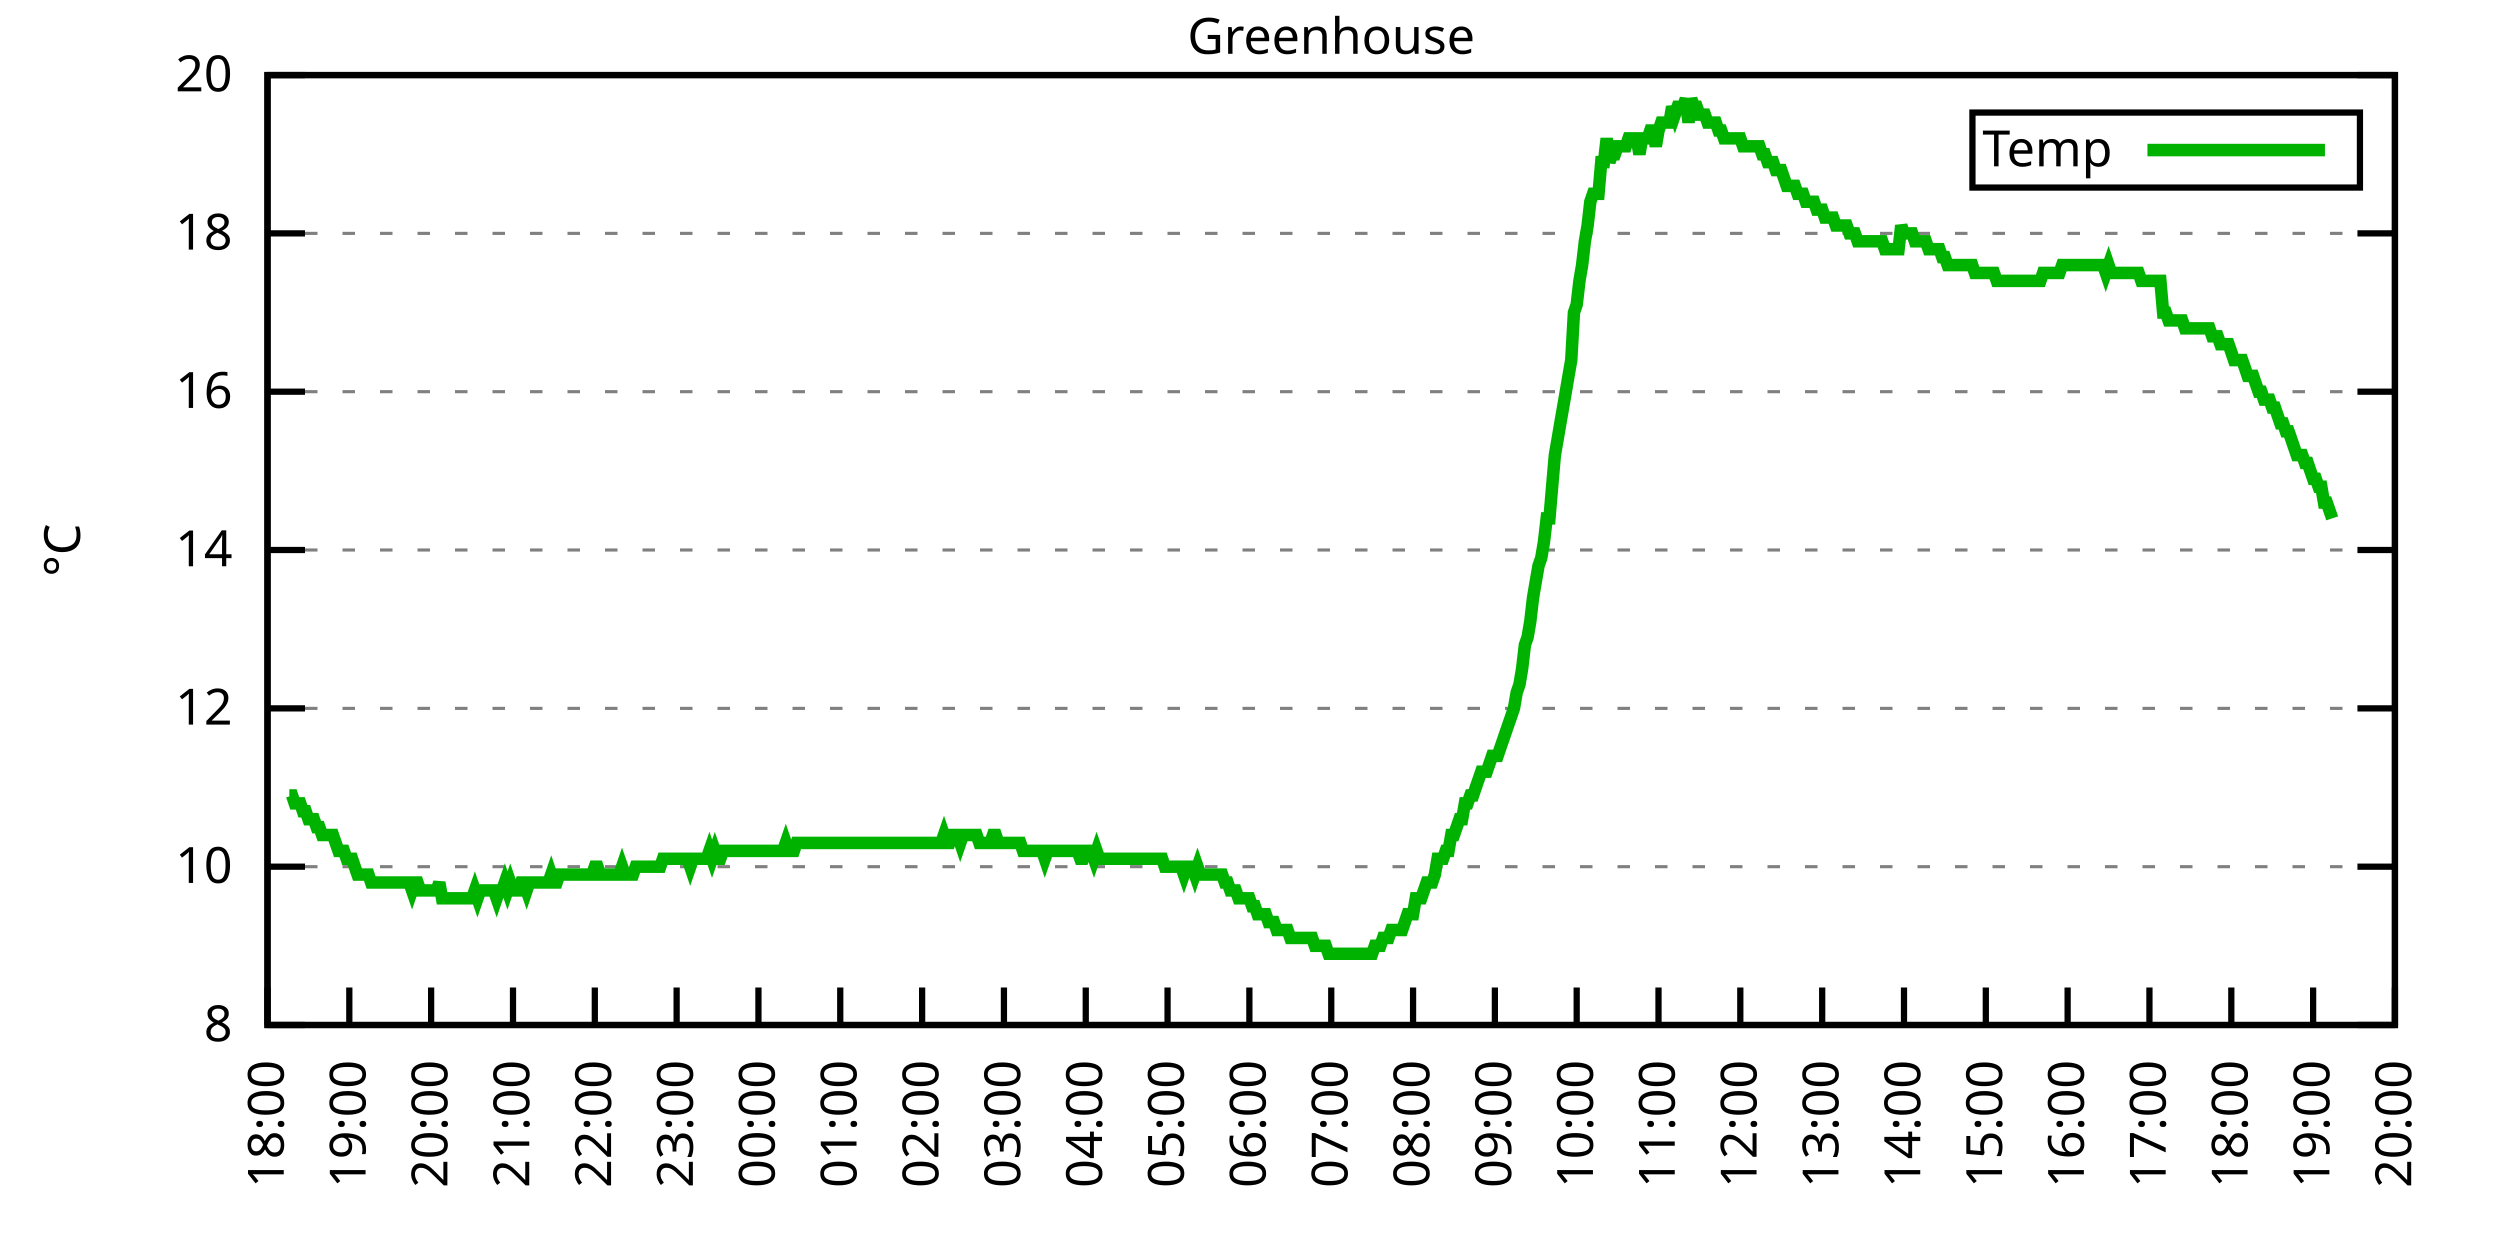
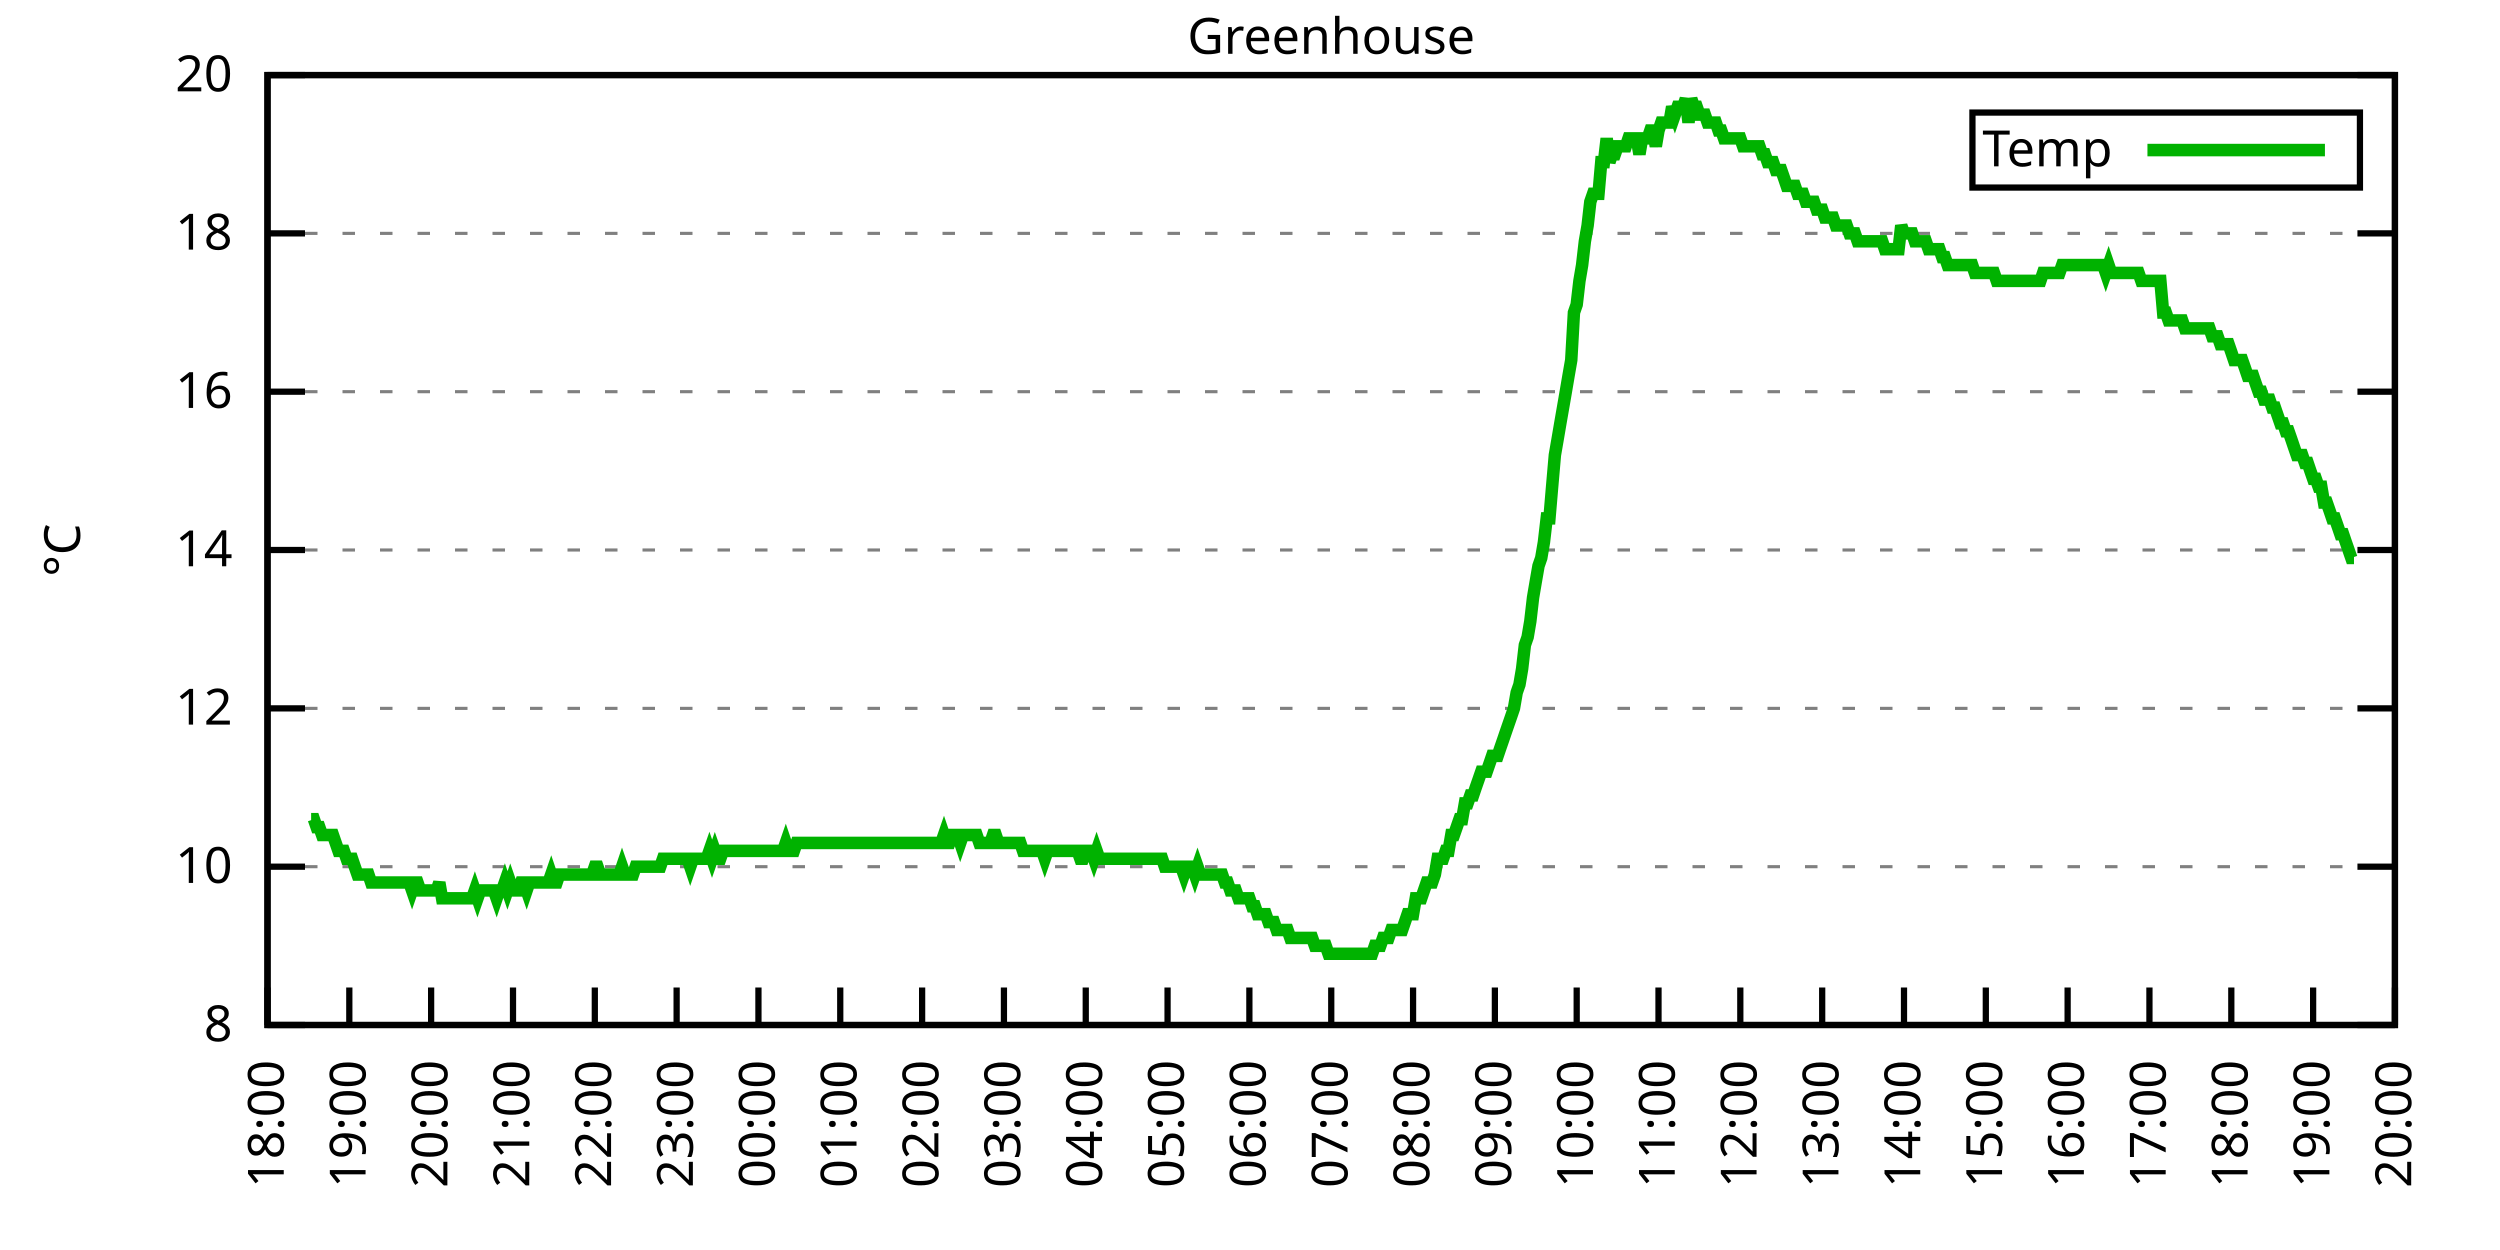
<svg xmlns="http://www.w3.org/2000/svg" xmlns:xlink="http://www.w3.org/1999/xlink" width="400" height="200" viewBox="0 0 400 200">
  <g id="gnuplot_canvas">
    <rect x="0" y="0" width="400" height="200" fill="none" />
    <defs>
      <circle id="gpDot" r="0.5" stroke-width="0.5" stroke="currentColor" />
      <path id="gpPt0" stroke-width="0.333" stroke="currentColor" d="M-1,0 h2 M0,-1 v2" />
      <path id="gpPt1" stroke-width="0.333" stroke="currentColor" d="M-1,-1 L1,1 M1,-1 L-1,1" />
      <path id="gpPt2" stroke-width="0.333" stroke="currentColor" d="M-1,0 L1,0 M0,-1 L0,1 M-1,-1 L1,1 M-1,1 L1,-1" />
      <rect id="gpPt3" stroke-width="0.333" stroke="currentColor" x="-1" y="-1" width="2" height="2" />
      <rect id="gpPt4" stroke-width="0.333" stroke="currentColor" fill="currentColor" x="-1" y="-1" width="2" height="2" />
      <circle id="gpPt5" stroke-width="0.333" stroke="currentColor" cx="0" cy="0" r="1" />
      <use xlink:href="#gpPt5" id="gpPt6" fill="currentColor" stroke="none" />
      <path id="gpPt7" stroke-width="0.333" stroke="currentColor" d="M0,-1.33 L-1.33,0.67 L1.33,0.67 z" />
      <use xlink:href="#gpPt7" id="gpPt8" fill="currentColor" stroke="none" />
      <use xlink:href="#gpPt7" id="gpPt9" stroke="currentColor" transform="rotate(180)" />
      <use xlink:href="#gpPt9" id="gpPt10" fill="currentColor" stroke="none" />
      <use xlink:href="#gpPt3" id="gpPt11" stroke="currentColor" transform="rotate(45)" />
      <use xlink:href="#gpPt11" id="gpPt12" fill="currentColor" stroke="none" />
      <path id="gpPt13" stroke-width="0.333" stroke="currentColor" d="M0,1.330 L1.265,0.411 L0.782,-1.067 L-0.782,-1.076 L-1.265,0.411 z" />
      <use xlink:href="#gpPt13" id="gpPt14" fill="currentColor" stroke="none" />
      <filter id="textbox" filterUnits="objectBoundingBox" x="0" y="0" height="1" width="1">
        <feFlood flood-color="white" flood-opacity="1" result="bgnd" />
        <feComposite in="SourceGraphic" in2="bgnd" operator="atop" />
      </filter>
      <filter id="greybox" filterUnits="objectBoundingBox" x="0" y="0" height="1" width="1">
        <feFlood flood-color="lightgrey" flood-opacity="1" result="grey" />
        <feComposite in="SourceGraphic" in2="grey" operator="atop" />
      </filter>
    </defs>
    <g fill="none" color="white" stroke="currentColor" stroke-width="1.00" stroke-linecap="butt" stroke-linejoin="miter">
</g>
    <g fill="none" color="black" stroke="currentColor" stroke-width="1.00" stroke-linecap="butt" stroke-linejoin="miter">
      <g stroke="none" shape-rendering="crispEdges">
        <polygon fill="rgb(255, 255, 255)" points="42.80,164.00 383.18,164.00 383.18,12.02 42.80,12.02 " />
      </g>
    </g>
    <g fill="none" color="black" stroke="currentColor" stroke-width="1.00" stroke-linecap="butt" stroke-linejoin="miter">
</g>
    <g fill="none" color="black" stroke="black" stroke-width="0.50" stroke-linecap="butt" stroke-linejoin="miter">
</g>
    <g fill="none" color="gray" stroke="currentColor" stroke-width="0.50" stroke-linecap="butt" stroke-linejoin="miter">
      <path stroke="gray" stroke-dasharray="2,4" class="gridline" d="M42.80,164.00 L383.19,164.00  " />
    </g>
    <g fill="none" color="gray" stroke="gray" stroke-width="1.00" stroke-linecap="butt" stroke-linejoin="miter">
</g>
    <g fill="none" color="black" stroke="currentColor" stroke-width="1.00" stroke-linecap="butt" stroke-linejoin="miter">
      <path stroke="black" d="M42.80,164.00 L48.80,164.00 M383.19,164.00 L377.19,164.00  " />
      <g transform="translate(37.20,166.60)" stroke="none" fill="black" font-family="Sans" font-size="8.00" text-anchor="end">
        <text>
          <tspan font-family="Sans"> 8</tspan>
        </text>
      </g>
    </g>
    <g fill="none" color="black" stroke="currentColor" stroke-width="1.00" stroke-linecap="butt" stroke-linejoin="miter">
</g>
    <g fill="none" color="black" stroke="black" stroke-width="0.50" stroke-linecap="butt" stroke-linejoin="miter">
</g>
    <g fill="none" color="gray" stroke="currentColor" stroke-width="0.50" stroke-linecap="butt" stroke-linejoin="miter">
      <path stroke="gray" stroke-dasharray="2,4" class="gridline" d="M42.80,138.67 L383.19,138.67  " />
    </g>
    <g fill="none" color="gray" stroke="gray" stroke-width="1.00" stroke-linecap="butt" stroke-linejoin="miter">
</g>
    <g fill="none" color="black" stroke="currentColor" stroke-width="1.00" stroke-linecap="butt" stroke-linejoin="miter">
      <path stroke="black" d="M42.80,138.67 L48.80,138.67 M383.19,138.67 L377.19,138.67  " />
      <g transform="translate(37.20,141.27)" stroke="none" fill="black" font-family="Sans" font-size="8.00" text-anchor="end">
        <text>
          <tspan font-family="Sans"> 10</tspan>
        </text>
      </g>
    </g>
    <g fill="none" color="black" stroke="currentColor" stroke-width="1.00" stroke-linecap="butt" stroke-linejoin="miter">
</g>
    <g fill="none" color="black" stroke="black" stroke-width="0.50" stroke-linecap="butt" stroke-linejoin="miter">
</g>
    <g fill="none" color="gray" stroke="currentColor" stroke-width="0.50" stroke-linecap="butt" stroke-linejoin="miter">
      <path stroke="gray" stroke-dasharray="2,4" class="gridline" d="M42.80,113.34 L383.19,113.34  " />
    </g>
    <g fill="none" color="gray" stroke="gray" stroke-width="1.00" stroke-linecap="butt" stroke-linejoin="miter">
</g>
    <g fill="none" color="black" stroke="currentColor" stroke-width="1.00" stroke-linecap="butt" stroke-linejoin="miter">
      <path stroke="black" d="M42.80,113.34 L48.80,113.34 M383.19,113.34 L377.19,113.34  " />
      <g transform="translate(37.20,115.94)" stroke="none" fill="black" font-family="Sans" font-size="8.00" text-anchor="end">
        <text>
          <tspan font-family="Sans"> 12</tspan>
        </text>
      </g>
    </g>
    <g fill="none" color="black" stroke="currentColor" stroke-width="1.00" stroke-linecap="butt" stroke-linejoin="miter">
</g>
    <g fill="none" color="black" stroke="black" stroke-width="0.50" stroke-linecap="butt" stroke-linejoin="miter">
</g>
    <g fill="none" color="gray" stroke="currentColor" stroke-width="0.50" stroke-linecap="butt" stroke-linejoin="miter">
      <path stroke="gray" stroke-dasharray="2,4" class="gridline" d="M42.80,88.00 L383.19,88.00  " />
    </g>
    <g fill="none" color="gray" stroke="gray" stroke-width="1.00" stroke-linecap="butt" stroke-linejoin="miter">
</g>
    <g fill="none" color="black" stroke="currentColor" stroke-width="1.00" stroke-linecap="butt" stroke-linejoin="miter">
      <path stroke="black" d="M42.80,88.00 L48.80,88.00 M383.19,88.00 L377.19,88.00  " />
      <g transform="translate(37.20,90.60)" stroke="none" fill="black" font-family="Sans" font-size="8.00" text-anchor="end">
        <text>
          <tspan font-family="Sans"> 14</tspan>
        </text>
      </g>
    </g>
    <g fill="none" color="black" stroke="currentColor" stroke-width="1.00" stroke-linecap="butt" stroke-linejoin="miter">
</g>
    <g fill="none" color="black" stroke="black" stroke-width="0.50" stroke-linecap="butt" stroke-linejoin="miter">
</g>
    <g fill="none" color="gray" stroke="currentColor" stroke-width="0.50" stroke-linecap="butt" stroke-linejoin="miter">
      <path stroke="gray" stroke-dasharray="2,4" class="gridline" d="M42.80,62.67 L383.19,62.67  " />
    </g>
    <g fill="none" color="gray" stroke="gray" stroke-width="1.00" stroke-linecap="butt" stroke-linejoin="miter">
</g>
    <g fill="none" color="black" stroke="currentColor" stroke-width="1.00" stroke-linecap="butt" stroke-linejoin="miter">
      <path stroke="black" d="M42.80,62.67 L48.80,62.67 M383.19,62.67 L377.19,62.67  " />
      <g transform="translate(37.20,65.27)" stroke="none" fill="black" font-family="Sans" font-size="8.00" text-anchor="end">
        <text>
          <tspan font-family="Sans"> 16</tspan>
        </text>
      </g>
    </g>
    <g fill="none" color="black" stroke="currentColor" stroke-width="1.00" stroke-linecap="butt" stroke-linejoin="miter">
</g>
    <g fill="none" color="black" stroke="black" stroke-width="0.50" stroke-linecap="butt" stroke-linejoin="miter">
</g>
    <g fill="none" color="gray" stroke="currentColor" stroke-width="0.50" stroke-linecap="butt" stroke-linejoin="miter">
      <path stroke="gray" stroke-dasharray="2,4" class="gridline" d="M42.80,37.34 L383.19,37.34  " />
    </g>
    <g fill="none" color="gray" stroke="gray" stroke-width="1.00" stroke-linecap="butt" stroke-linejoin="miter">
</g>
    <g fill="none" color="black" stroke="currentColor" stroke-width="1.00" stroke-linecap="butt" stroke-linejoin="miter">
      <path stroke="black" d="M42.80,37.34 L48.80,37.34 M383.19,37.34 L377.19,37.34  " />
      <g transform="translate(37.20,39.94)" stroke="none" fill="black" font-family="Sans" font-size="8.00" text-anchor="end">
        <text>
          <tspan font-family="Sans"> 18</tspan>
        </text>
      </g>
    </g>
    <g fill="none" color="black" stroke="currentColor" stroke-width="1.00" stroke-linecap="butt" stroke-linejoin="miter">
</g>
    <g fill="none" color="black" stroke="black" stroke-width="0.50" stroke-linecap="butt" stroke-linejoin="miter">
</g>
    <g fill="none" color="gray" stroke="currentColor" stroke-width="0.50" stroke-linecap="butt" stroke-linejoin="miter">
      <path stroke="gray" stroke-dasharray="2,4" class="gridline" d="M42.80,12.01 L383.19,12.01  " />
    </g>
    <g fill="none" color="gray" stroke="gray" stroke-width="1.00" stroke-linecap="butt" stroke-linejoin="miter">
</g>
    <g fill="none" color="black" stroke="currentColor" stroke-width="1.00" stroke-linecap="butt" stroke-linejoin="miter">
      <path stroke="black" d="M42.80,12.01 L48.80,12.01 M383.19,12.01 L377.19,12.01  " />
      <g transform="translate(37.20,14.61)" stroke="none" fill="black" font-family="Sans" font-size="8.00" text-anchor="end">
        <text>
          <tspan font-family="Sans"> 20</tspan>
        </text>
      </g>
    </g>
    <g fill="none" color="black" stroke="currentColor" stroke-width="1.00" stroke-linecap="butt" stroke-linejoin="miter">
      <path stroke="black" d="M42.80,164.00 L42.80,158.00  " />
      <g transform="translate(45.40,169.60) rotate(270.00)" stroke="none" fill="black" font-family="Sans" font-size="8.00" text-anchor="end">
        <text>
          <tspan font-family="Sans">18:00</tspan>
        </text>
      </g>
    </g>
    <g fill="none" color="black" stroke="currentColor" stroke-width="1.00" stroke-linecap="butt" stroke-linejoin="miter">
      <path stroke="black" d="M55.89,164.00 L55.89,158.00  " />
      <g transform="translate(58.49,169.60) rotate(270.00)" stroke="none" fill="black" font-family="Sans" font-size="8.00" text-anchor="end">
        <text>
          <tspan font-family="Sans">19:00</tspan>
        </text>
      </g>
    </g>
    <g fill="none" color="black" stroke="currentColor" stroke-width="1.00" stroke-linecap="butt" stroke-linejoin="miter">
      <path stroke="black" d="M68.98,164.00 L68.98,158.00  " />
      <g transform="translate(71.58,169.60) rotate(270.00)" stroke="none" fill="black" font-family="Sans" font-size="8.00" text-anchor="end">
        <text>
          <tspan font-family="Sans">20:00</tspan>
        </text>
      </g>
    </g>
    <g fill="none" color="black" stroke="currentColor" stroke-width="1.00" stroke-linecap="butt" stroke-linejoin="miter">
      <path stroke="black" d="M82.08,164.00 L82.08,158.00  " />
      <g transform="translate(84.68,169.60) rotate(270.00)" stroke="none" fill="black" font-family="Sans" font-size="8.00" text-anchor="end">
        <text>
          <tspan font-family="Sans">21:00</tspan>
        </text>
      </g>
    </g>
    <g fill="none" color="black" stroke="currentColor" stroke-width="1.00" stroke-linecap="butt" stroke-linejoin="miter">
      <path stroke="black" d="M95.17,164.00 L95.17,158.00  " />
      <g transform="translate(97.77,169.60) rotate(270.00)" stroke="none" fill="black" font-family="Sans" font-size="8.00" text-anchor="end">
        <text>
          <tspan font-family="Sans">22:00</tspan>
        </text>
      </g>
    </g>
    <g fill="none" color="black" stroke="currentColor" stroke-width="1.00" stroke-linecap="butt" stroke-linejoin="miter">
      <path stroke="black" d="M108.26,164.00 L108.26,158.00  " />
      <g transform="translate(110.86,169.60) rotate(270.00)" stroke="none" fill="black" font-family="Sans" font-size="8.00" text-anchor="end">
        <text>
          <tspan font-family="Sans">23:00</tspan>
        </text>
      </g>
    </g>
    <g fill="none" color="black" stroke="currentColor" stroke-width="1.00" stroke-linecap="butt" stroke-linejoin="miter">
      <path stroke="black" d="M121.35,164.00 L121.35,158.00  " />
      <g transform="translate(123.95,169.60) rotate(270.00)" stroke="none" fill="black" font-family="Sans" font-size="8.00" text-anchor="end">
        <text>
          <tspan font-family="Sans">00:00</tspan>
        </text>
      </g>
    </g>
    <g fill="none" color="black" stroke="currentColor" stroke-width="1.00" stroke-linecap="butt" stroke-linejoin="miter">
      <path stroke="black" d="M134.44,164.00 L134.44,158.00  " />
      <g transform="translate(137.04,169.60) rotate(270.00)" stroke="none" fill="black" font-family="Sans" font-size="8.00" text-anchor="end">
        <text>
          <tspan font-family="Sans">01:00</tspan>
        </text>
      </g>
    </g>
    <g fill="none" color="black" stroke="currentColor" stroke-width="1.00" stroke-linecap="butt" stroke-linejoin="miter">
      <path stroke="black" d="M147.54,164.00 L147.54,158.00  " />
      <g transform="translate(150.14,169.60) rotate(270.00)" stroke="none" fill="black" font-family="Sans" font-size="8.00" text-anchor="end">
        <text>
          <tspan font-family="Sans">02:00</tspan>
        </text>
      </g>
    </g>
    <g fill="none" color="black" stroke="currentColor" stroke-width="1.00" stroke-linecap="butt" stroke-linejoin="miter">
      <path stroke="black" d="M160.63,164.00 L160.63,158.00  " />
      <g transform="translate(163.23,169.60) rotate(270.00)" stroke="none" fill="black" font-family="Sans" font-size="8.00" text-anchor="end">
        <text>
          <tspan font-family="Sans">03:00</tspan>
        </text>
      </g>
    </g>
    <g fill="none" color="black" stroke="currentColor" stroke-width="1.00" stroke-linecap="butt" stroke-linejoin="miter">
      <path stroke="black" d="M173.72,164.00 L173.72,158.00  " />
      <g transform="translate(176.32,169.60) rotate(270.00)" stroke="none" fill="black" font-family="Sans" font-size="8.00" text-anchor="end">
        <text>
          <tspan font-family="Sans">04:00</tspan>
        </text>
      </g>
    </g>
    <g fill="none" color="black" stroke="currentColor" stroke-width="1.00" stroke-linecap="butt" stroke-linejoin="miter">
      <path stroke="black" d="M186.81,164.00 L186.81,158.00  " />
      <g transform="translate(189.41,169.60) rotate(270.00)" stroke="none" fill="black" font-family="Sans" font-size="8.00" text-anchor="end">
        <text>
          <tspan font-family="Sans">05:00</tspan>
        </text>
      </g>
    </g>
    <g fill="none" color="black" stroke="currentColor" stroke-width="1.00" stroke-linecap="butt" stroke-linejoin="miter">
      <path stroke="black" d="M199.90,164.00 L199.90,158.00  " />
      <g transform="translate(202.50,169.60) rotate(270.00)" stroke="none" fill="black" font-family="Sans" font-size="8.00" text-anchor="end">
        <text>
          <tspan font-family="Sans">06:00</tspan>
        </text>
      </g>
    </g>
    <g fill="none" color="black" stroke="currentColor" stroke-width="1.00" stroke-linecap="butt" stroke-linejoin="miter">
      <path stroke="black" d="M213.00,164.00 L213.00,158.00  " />
      <g transform="translate(215.60,169.60) rotate(270.00)" stroke="none" fill="black" font-family="Sans" font-size="8.00" text-anchor="end">
        <text>
          <tspan font-family="Sans">07:00</tspan>
        </text>
      </g>
    </g>
    <g fill="none" color="black" stroke="currentColor" stroke-width="1.00" stroke-linecap="butt" stroke-linejoin="miter">
      <path stroke="black" d="M226.09,164.00 L226.09,158.00  " />
      <g transform="translate(228.69,169.60) rotate(270.00)" stroke="none" fill="black" font-family="Sans" font-size="8.00" text-anchor="end">
        <text>
          <tspan font-family="Sans">08:00</tspan>
        </text>
      </g>
    </g>
    <g fill="none" color="black" stroke="currentColor" stroke-width="1.00" stroke-linecap="butt" stroke-linejoin="miter">
      <path stroke="black" d="M239.18,164.00 L239.18,158.00  " />
      <g transform="translate(241.78,169.60) rotate(270.00)" stroke="none" fill="black" font-family="Sans" font-size="8.00" text-anchor="end">
        <text>
          <tspan font-family="Sans">09:00</tspan>
        </text>
      </g>
    </g>
    <g fill="none" color="black" stroke="currentColor" stroke-width="1.00" stroke-linecap="butt" stroke-linejoin="miter">
      <path stroke="black" d="M252.27,164.00 L252.27,158.00  " />
      <g transform="translate(254.87,169.60) rotate(270.00)" stroke="none" fill="black" font-family="Sans" font-size="8.00" text-anchor="end">
        <text>
          <tspan font-family="Sans">10:00</tspan>
        </text>
      </g>
    </g>
    <g fill="none" color="black" stroke="currentColor" stroke-width="1.00" stroke-linecap="butt" stroke-linejoin="miter">
      <path stroke="black" d="M265.36,164.00 L265.36,158.00  " />
      <g transform="translate(267.96,169.60) rotate(270.00)" stroke="none" fill="black" font-family="Sans" font-size="8.00" text-anchor="end">
        <text>
          <tspan font-family="Sans">11:00</tspan>
        </text>
      </g>
    </g>
    <g fill="none" color="black" stroke="currentColor" stroke-width="1.00" stroke-linecap="butt" stroke-linejoin="miter">
      <path stroke="black" d="M278.45,164.00 L278.45,158.00  " />
      <g transform="translate(281.05,169.60) rotate(270.00)" stroke="none" fill="black" font-family="Sans" font-size="8.00" text-anchor="end">
        <text>
          <tspan font-family="Sans">12:00</tspan>
        </text>
      </g>
    </g>
    <g fill="none" color="black" stroke="currentColor" stroke-width="1.00" stroke-linecap="butt" stroke-linejoin="miter">
      <path stroke="black" d="M291.55,164.00 L291.55,158.00  " />
      <g transform="translate(294.15,169.60) rotate(270.00)" stroke="none" fill="black" font-family="Sans" font-size="8.00" text-anchor="end">
        <text>
          <tspan font-family="Sans">13:00</tspan>
        </text>
      </g>
    </g>
    <g fill="none" color="black" stroke="currentColor" stroke-width="1.00" stroke-linecap="butt" stroke-linejoin="miter">
      <path stroke="black" d="M304.64,164.00 L304.64,158.00  " />
      <g transform="translate(307.24,169.60) rotate(270.00)" stroke="none" fill="black" font-family="Sans" font-size="8.00" text-anchor="end">
        <text>
          <tspan font-family="Sans">14:00</tspan>
        </text>
      </g>
    </g>
    <g fill="none" color="black" stroke="currentColor" stroke-width="1.00" stroke-linecap="butt" stroke-linejoin="miter">
      <path stroke="black" d="M317.73,164.00 L317.73,158.00  " />
      <g transform="translate(320.33,169.60) rotate(270.00)" stroke="none" fill="black" font-family="Sans" font-size="8.00" text-anchor="end">
        <text>
          <tspan font-family="Sans">15:00</tspan>
        </text>
      </g>
    </g>
    <g fill="none" color="black" stroke="currentColor" stroke-width="1.00" stroke-linecap="butt" stroke-linejoin="miter">
      <path stroke="black" d="M330.82,164.00 L330.82,158.00  " />
      <g transform="translate(333.42,169.60) rotate(270.00)" stroke="none" fill="black" font-family="Sans" font-size="8.00" text-anchor="end">
        <text>
          <tspan font-family="Sans">16:00</tspan>
        </text>
      </g>
    </g>
    <g fill="none" color="black" stroke="currentColor" stroke-width="1.00" stroke-linecap="butt" stroke-linejoin="miter">
      <path stroke="black" d="M343.91,164.00 L343.91,158.00  " />
      <g transform="translate(346.51,169.60) rotate(270.00)" stroke="none" fill="black" font-family="Sans" font-size="8.00" text-anchor="end">
        <text>
          <tspan font-family="Sans">17:00</tspan>
        </text>
      </g>
    </g>
    <g fill="none" color="black" stroke="currentColor" stroke-width="1.00" stroke-linecap="butt" stroke-linejoin="miter">
      <path stroke="black" d="M357.01,164.00 L357.01,158.00  " />
      <g transform="translate(359.61,169.60) rotate(270.00)" stroke="none" fill="black" font-family="Sans" font-size="8.00" text-anchor="end">
        <text>
          <tspan font-family="Sans">18:00</tspan>
        </text>
      </g>
    </g>
    <g fill="none" color="black" stroke="currentColor" stroke-width="1.00" stroke-linecap="butt" stroke-linejoin="miter">
      <path stroke="black" d="M370.10,164.00 L370.10,158.00  " />
      <g transform="translate(372.70,169.60) rotate(270.00)" stroke="none" fill="black" font-family="Sans" font-size="8.00" text-anchor="end">
        <text>
          <tspan font-family="Sans">19:00</tspan>
        </text>
      </g>
    </g>
    <g fill="none" color="black" stroke="currentColor" stroke-width="1.00" stroke-linecap="butt" stroke-linejoin="miter">
      <path stroke="black" d="M383.19,164.00 L383.19,158.00  " />
      <g transform="translate(385.79,169.60) rotate(270.00)" stroke="none" fill="black" font-family="Sans" font-size="8.00" text-anchor="end">
        <text>
          <tspan font-family="Sans">20:00</tspan>
        </text>
      </g>
    </g>
    <g fill="none" color="black" stroke="currentColor" stroke-width="1.00" stroke-linecap="butt" stroke-linejoin="miter">
</g>
    <g fill="none" color="black" stroke="currentColor" stroke-width="1.00" stroke-linecap="butt" stroke-linejoin="miter">
      <path stroke="black" d="M42.80,12.01 L42.80,164.00 L383.19,164.00 L383.19,12.01 L42.80,12.01 Z  " />
    </g>
    <g fill="none" color="black" stroke="currentColor" stroke-width="1.00" stroke-linecap="butt" stroke-linejoin="miter">
</g>
    <g fill="none" color="black" stroke="currentColor" stroke-width="1.00" stroke-linecap="butt" stroke-linejoin="miter">
      <path stroke="black" d="M315.59,30.01 L315.59,18.01 L377.59,18.01 L377.59,30.01 L315.59,30.01 Z  " />
    </g>
    <g id="Greenhouse_plot_1">
      <g fill="none" color="white" stroke="black" stroke-width="2.00" stroke-linecap="butt" stroke-linejoin="miter">
</g>
      <g fill="none" color="black" stroke="currentColor" stroke-width="2.00" stroke-linecap="butt" stroke-linejoin="miter">
        <g transform="translate(337.99,26.61)" stroke="none" fill="black" font-family="Sans" font-size="8.00" text-anchor="end">
          <text>
            <tspan font-family="Sans">Temp</tspan>
          </text>
        </g>
      </g>
      <g fill="none" color="black" stroke="currentColor" stroke-width="2.00" stroke-linecap="butt" stroke-linejoin="miter">
-         <path stroke="rgb(  0, 178,   0)" d="M343.59,24.01 L371.99,24.01 M46.29,127.27 L46.73,127.27 L47.16,128.54 L47.60,128.54 L48.04,128.54 L48.47,129.80   L48.91,129.80 L49.35,131.07 L49.78,131.07 L50.22,131.07 L50.66,132.34 L51.09,132.34 L51.53,133.60 L51.96,133.60   L52.40,133.60 L52.84,133.60 L53.27,133.60 L53.71,134.87 L54.15,136.14 L54.58,136.14 L55.02,136.14 L55.46,137.40   L55.89,137.40 L56.33,137.40 L56.76,138.67 L57.20,139.93 L57.64,139.93 L58.07,139.93 L58.51,139.93 L58.95,139.93   L59.38,141.20 L59.82,141.20 L60.26,141.20 L60.69,141.20 L61.13,141.20 L61.57,141.20 L62.00,141.20 L62.44,141.20   L62.87,141.20 L63.31,141.20 L63.75,141.20 L64.18,141.20 L64.62,141.20 L65.06,141.20 L65.49,141.20 L65.93,142.47   L66.37,141.20 L66.80,141.20 L67.24,142.47 L67.67,142.47 L68.11,142.47 L68.55,142.47 L68.98,142.47 L69.42,142.47   L69.86,142.47 L70.29,141.20 L70.73,143.73 L71.17,143.73 L71.60,143.73 L72.04,143.73 L72.48,143.73 L72.91,143.73   L73.35,143.73 L73.78,143.73 L74.22,143.73 L74.66,143.73 L75.09,143.73 L75.53,143.73 L75.97,142.47 L76.40,143.73   L76.84,142.47 L77.28,142.47 L77.71,142.47 L78.15,142.47 L78.58,142.47 L79.02,142.47 L79.46,143.73 L79.89,142.47   L80.33,142.47 L80.77,141.20 L81.20,142.47 L81.64,141.20 L82.08,142.47 L82.51,142.47 L82.95,142.47 L83.38,141.20   L83.82,141.20 L84.26,142.47 L84.69,141.20 L85.13,141.20 L85.57,141.20 L86.00,141.20 L86.44,141.20 L86.88,141.20   L87.31,141.20 L87.75,141.20 L88.19,139.93 L88.62,141.20 L89.06,141.20 L89.49,139.93 L89.93,139.93 L90.37,139.93   L90.80,139.93 L91.24,139.93 L91.68,139.93 L92.11,139.93 L92.55,139.93 L92.99,139.93 L93.42,139.93 L93.86,139.93   L94.29,139.93 L94.73,139.93 L95.17,138.67 L95.60,138.67 L96.04,139.93 L96.48,139.93 L96.91,139.93 L97.35,139.93   L97.79,139.93 L98.22,139.93 L98.66,139.93 L99.10,139.93 L99.53,138.67 L99.97,139.93 L100.40,139.93 L100.84,139.93   L101.28,139.93 L101.71,138.67 L102.15,138.67 L102.59,138.67 L103.02,138.67 L103.46,138.67 L103.90,138.67 L104.33,138.67   L104.77,138.67 L105.20,138.67 L105.64,138.67 L106.08,137.40 L106.51,137.40 L106.95,137.40 L107.39,137.40 L107.82,137.40   L108.26,137.40 L108.70,137.40 L109.13,137.40 L109.57,137.40 L110.01,137.40 L110.44,138.67 L110.88,137.40 L111.31,137.40   L111.75,137.40 L112.19,137.40 L112.62,137.40 L113.06,137.40 L113.50,136.14 L113.93,137.40 L114.37,136.14 L114.81,137.40   L115.24,137.40 L115.68,136.14 L116.11,136.14 L116.55,136.14 L116.99,136.14 L117.42,136.14 L117.86,136.14 L118.30,136.14   L118.73,136.14 L119.17,136.14 L119.61,136.14 L120.04,136.14 L120.48,136.14 L120.92,136.14 L121.35,136.14 L121.79,136.14   L122.22,136.14 L122.66,136.14 L123.10,136.14 L123.53,136.14 L123.97,136.14 L124.41,136.14 L124.84,136.14 L125.28,136.14   L125.72,134.87 L126.15,136.14 L126.59,136.14 L127.02,136.14 L127.46,134.87 L127.90,134.87 L128.33,134.87 L128.77,134.87   L129.21,134.87 L129.64,134.87 L130.08,134.87 L130.52,134.87 L130.95,134.87 L131.39,134.87 L131.83,134.87 L132.26,134.87   L132.70,134.87 L133.13,134.87 L133.57,134.87 L134.01,134.87 L147.54,134.87 L147.97,134.87 L148.41,134.87 L148.84,134.87   L149.28,134.87 L149.72,134.87 L150.15,134.87 L150.59,134.87 L151.03,133.60 L151.46,134.87 L151.90,134.87 L152.34,133.60   L152.77,133.60 L153.21,133.60 L153.64,134.87 L154.08,133.60 L154.52,133.60 L154.95,133.60 L155.39,133.60 L155.83,133.60   L156.26,133.60 L156.70,134.87 L157.14,134.87 L157.57,134.87 L158.01,134.87 L158.45,134.87 L158.88,133.60 L159.32,133.60   L159.75,134.87 L160.19,134.87 L160.63,134.87 L161.06,134.87 L161.50,134.87 L161.94,134.87 L162.37,134.87 L162.81,134.87   L163.25,134.87 L163.68,136.14 L164.12,136.14 L164.55,136.14 L164.99,136.14 L165.43,136.14 L165.86,136.14 L166.30,136.14   L166.74,136.14 L167.17,137.40 L167.61,136.14 L168.05,136.14 L168.48,136.14 L168.92,136.14 L169.36,136.14 L169.79,136.14   L170.23,136.14 L170.66,136.14 L171.10,136.14 L171.54,136.14 L171.97,136.14 L172.41,136.14 L172.85,137.40 L173.28,137.40   L173.72,136.14 L174.16,136.14 L174.59,136.14 L175.03,137.40 L175.46,136.14 L175.90,137.40 L176.34,137.40 L176.77,137.40   L177.21,137.40 L177.65,137.40 L178.08,137.40 L178.52,137.40 L178.96,137.40 L179.39,137.40 L179.83,137.40 L180.27,137.40   L180.70,137.40 L181.14,137.40 L181.57,137.40 L182.01,137.40 L182.45,137.40 L182.88,137.40 L183.32,137.40 L183.76,137.40   L184.19,137.40 L184.63,137.40 L185.07,137.40 L185.50,137.40 L185.94,137.40 L186.37,138.67 L186.81,138.67 L187.25,138.67   L187.68,138.67 L188.12,138.67 L188.56,138.67 L188.99,138.67 L189.43,139.93 L189.87,138.67 L190.30,138.67 L190.74,138.67   L191.18,139.93 L191.61,138.67 L192.05,139.93 L192.48,139.93 L192.92,139.93 L193.36,139.93 L193.79,139.93 L194.23,139.93   L194.67,139.93 L195.10,139.93 L195.54,139.93 L195.98,141.20 L196.41,141.20 L196.85,142.47 L197.28,142.47 L197.72,142.47   L198.16,143.73 L198.59,143.73 L199.03,143.73 L199.47,143.73 L199.90,143.73 L200.34,145.00 L200.78,145.00 L201.21,146.27   L201.65,146.27 L202.09,146.27 L202.52,146.27 L202.96,147.53 L203.39,147.53 L203.83,147.53 L204.27,148.80 L204.70,148.80   L205.14,148.80 L205.58,148.80 L206.01,148.80 L206.45,150.07 L206.89,150.07 L207.32,150.07 L207.76,150.07 L208.19,150.07   L208.63,150.07 L209.07,150.07 L209.50,150.07 L209.94,150.07 L210.38,151.33 L210.81,151.33 L211.25,151.33 L211.69,151.33   L212.12,151.33 L212.56,152.60 L213.00,152.60 L213.43,152.60 L213.87,152.60 L214.30,152.60 L214.74,152.60 L215.18,152.60   L215.61,152.60 L216.05,152.60 L216.49,152.60 L216.92,152.60 L217.36,152.60 L217.80,152.60 L218.23,152.60 L218.67,152.60   L219.10,152.60 L219.54,152.60 L219.98,151.33 L220.41,151.33 L220.85,151.33 L221.29,150.07 L221.72,150.07 L222.16,150.07   L222.60,148.80 L223.03,148.80 L223.47,148.80 L223.90,148.80 L224.34,148.80 L224.78,147.53 L225.21,146.27 L225.65,146.27   L226.09,146.27 L226.52,143.73 L226.96,143.73 L227.40,143.73 L227.83,142.47 L228.27,141.20 L228.71,141.20 L229.14,141.20   L229.58,139.93 L230.01,137.40 L230.45,137.40 L230.89,137.40 L231.32,136.14 L231.76,136.14 L232.20,133.60 L232.63,133.60   L233.07,132.34 L233.51,131.07 L233.94,131.07 L234.38,128.54 L234.81,128.54 L235.25,127.27 L235.69,127.27 L236.12,126.00   L236.56,124.74 L237.00,123.47 L237.43,123.47 L237.87,123.47 L238.31,122.20 L238.74,120.94 L239.18,120.94 L239.62,120.94   L240.05,119.67 L240.49,118.40 L240.92,117.14 L241.36,115.87 L241.80,114.60 L242.23,113.34 L242.67,110.80 L243.11,109.54   L243.54,107.00 L243.98,103.20 L244.42,101.94 L244.85,99.40 L245.29,95.60 L245.72,93.07 L246.16,90.54 L246.60,89.27   L247.03,86.74 L247.47,82.94 L247.91,82.94 L248.34,77.87 L248.78,72.81 L249.22,70.27 L249.65,67.74 L250.09,65.21   L250.53,62.67 L250.96,60.14 L251.40,57.61 L251.83,50.01 L252.27,48.74 L252.71,44.94 L253.14,42.41 L253.58,38.61   L254.02,36.08 L254.45,32.28 L254.89,31.01 L255.33,31.01 L255.76,31.01 L256.20,25.94 L256.63,25.94 L257.07,22.14   L257.51,25.94 L257.94,24.68 L258.38,24.68 L258.82,23.41 L259.25,23.41 L259.69,23.41 L260.13,23.41 L260.56,22.14   L261.00,22.14 L261.44,22.14 L261.87,22.14 L262.31,24.68 L262.74,22.14 L263.18,22.14 L263.62,22.14 L264.05,20.88   L264.49,20.88 L264.93,23.41 L265.36,20.88 L265.80,19.61 L266.24,19.61 L266.67,19.61 L267.11,19.61 L267.54,17.08   L267.98,18.34 L268.42,17.08 L268.85,17.08 L269.29,17.08 L269.73,15.81 L270.16,19.61 L270.60,15.81 L271.04,17.08   L271.47,17.08 L271.91,18.34 L272.35,18.34 L272.78,18.34 L273.22,19.61 L273.65,19.61 L274.09,19.61 L274.53,19.61   L274.96,20.88 L275.40,20.88 L275.84,22.14 L276.27,22.14 L276.71,22.14 L277.15,22.14 L277.58,22.14 L278.02,22.14   L278.45,22.14 L278.89,23.41 L279.33,23.41 L279.76,23.41 L280.20,23.41 L280.64,23.41 L281.07,23.41 L281.51,23.41   L281.95,24.68 L282.38,24.68 L282.82,25.94 L283.25,25.94 L283.69,25.94 L284.13,27.21 L284.56,27.21 L285.00,27.21   L285.44,28.48 L285.87,29.74 L286.31,29.74 L286.75,29.74 L287.18,29.74 L287.62,31.01 L288.06,31.01 L288.49,31.01   L288.93,32.28 L289.36,32.28 L289.80,32.28 L290.24,32.28 L290.67,33.54 L291.11,33.54 L291.55,33.54 L291.98,34.81   L292.42,34.81 L292.86,34.81 L293.29,34.81 L293.73,36.08 L294.16,36.08 L294.60,36.08 L295.04,36.08 L295.47,36.08   L295.91,37.34 L296.35,37.34 L296.78,37.34 L297.22,38.61 L297.66,38.61 L298.09,38.61 L298.53,38.61 L298.97,38.61   L299.40,38.61 L299.84,38.61 L300.27,38.61 L300.71,38.61 L301.15,38.61 L301.58,39.87 L302.02,39.87 L302.46,39.87   L302.89,39.87 L303.33,39.87 L303.77,39.87 L304.20,36.08 L304.64,37.34 L305.07,37.34 L305.51,37.34 L305.95,37.34   L306.38,38.61 L306.82,38.61 L307.26,38.61 L307.69,38.61 L308.13,38.61 L308.57,39.87 L309.00,39.87 L309.44,39.87   L309.88,39.87 L310.31,39.87 L310.75,41.14 L311.18,41.14 L311.62,42.41 L312.06,42.41 L312.49,42.41 L312.93,42.41   L313.37,42.41 L313.80,42.41 L314.24,42.41 L314.68,42.41 L315.11,42.41 L315.55,42.41 L315.98,43.67 L316.42,43.67   L316.86,43.67 L317.29,43.67 L317.73,43.67 L318.17,43.67 L318.60,43.67 L319.04,43.67 L319.48,44.94 L319.91,44.94   L320.35,44.94 L320.79,44.94 L321.22,44.94 L321.66,44.94 L322.09,44.94 L322.53,44.94 L322.97,44.94 L323.40,44.94   L323.84,44.94 L324.28,44.94 L324.71,44.94 L325.15,44.94 L325.59,44.94 L326.02,44.94 L326.46,44.94 L326.89,43.67   L327.33,43.67 L327.77,43.67 L328.20,43.67 L328.64,43.67 L329.08,43.67 L329.51,43.67 L329.95,42.41 L330.39,42.41   L330.82,42.41 L331.26,42.41 L331.70,42.41 L332.13,42.41 L332.57,42.41 L333.00,42.41 L333.44,42.41 L333.88,42.41   L334.31,42.41 L334.75,42.41 L335.19,42.41 L335.62,42.41 L336.06,42.41 L336.50,42.41 L336.93,43.67 L337.37,42.41   L337.80,43.67 L338.24,43.67 L338.68,43.67 L339.11,43.67 L339.55,43.67 L339.99,43.67 L340.42,43.67 L340.86,43.67   L341.30,43.67 L341.73,43.67 L342.17,43.67 L342.61,44.94 L343.04,44.94 L343.48,44.94 L343.91,44.94 L344.35,44.94   L344.79,44.94 L345.22,44.94 L345.66,44.94 L346.10,50.01 L346.53,50.01 L346.97,51.27 L347.41,51.27 L347.84,51.27   L348.28,51.27 L348.71,51.27 L349.15,51.27 L349.59,52.54 L350.02,52.54 L350.46,52.54 L350.90,52.54 L351.33,52.54   L351.77,52.54 L352.21,52.54 L352.64,52.54 L353.08,52.54 L353.51,52.54 L353.95,53.81 L354.39,53.81 L354.82,53.81   L355.26,55.07 L355.70,55.07 L356.13,55.07 L356.57,55.07 L357.01,56.34 L357.44,57.61 L357.88,57.61 L358.32,57.61   L358.75,57.61 L359.19,58.87 L359.62,60.14 L360.06,60.14 L360.50,60.14 L360.93,61.41 L361.37,62.67 L361.81,62.67   L362.24,63.94 L362.68,63.94 L363.12,63.94 L363.55,65.21 L363.99,65.21 L364.42,66.47 L364.86,67.74 L365.30,67.74   L365.73,69.01 L366.17,69.01 L366.61,70.27 L367.04,71.54 L367.48,72.81 L367.92,72.81 L368.35,72.81 L368.79,74.07   L369.23,74.07 L369.66,75.34 L370.10,76.61 L370.53,76.61 L370.97,77.87 L371.41,77.87 L371.84,80.41 L372.28,80.41   L372.72,81.67 L373.15,82.94  " />
+         <path stroke="rgb(  0, 178,   0)" d="M343.59,24.01 L371.99,24.01 M49.78,131.07 L50.22,131.07 L50.66,132.34 L51.09,132.34 L51.53,133.60 L51.96,133.60   L52.40,133.60 L52.84,133.60 L53.27,133.60 L53.71,134.87 L54.15,136.14 L54.58,136.14 L55.02,136.14 L55.46,137.40   L55.89,137.40 L56.33,137.40 L56.76,138.67 L57.20,139.93 L57.64,139.93 L58.07,139.93 L58.51,139.93 L58.95,139.93   L59.38,141.20 L59.82,141.20 L60.26,141.20 L60.69,141.20 L61.13,141.20 L61.57,141.20 L62.00,141.20 L62.44,141.20   L62.87,141.20 L63.31,141.20 L63.75,141.20 L64.18,141.20 L64.62,141.20 L65.06,141.20 L65.49,141.20 L65.93,142.47   L66.37,141.20 L66.80,141.20 L67.24,142.47 L67.67,142.47 L68.11,142.47 L68.55,142.47 L68.98,142.47 L69.42,142.47   L69.86,142.47 L70.29,141.20 L70.73,143.73 L71.17,143.73 L71.60,143.73 L72.04,143.73 L72.48,143.73 L72.91,143.73   L73.35,143.73 L73.78,143.73 L74.22,143.73 L74.66,143.73 L75.09,143.73 L75.53,143.73 L75.97,142.47 L76.40,143.73   L76.84,142.47 L77.28,142.47 L77.71,142.47 L78.15,142.47 L78.58,142.47 L79.02,142.47 L79.46,143.73 L79.89,142.47   L80.33,142.47 L80.77,141.20 L81.20,142.47 L81.64,141.20 L82.08,142.47 L82.51,142.47 L82.95,142.47 L83.38,141.20   L83.82,141.20 L84.26,142.47 L84.69,141.20 L85.13,141.20 L85.57,141.20 L86.00,141.20 L86.44,141.20 L86.88,141.20   L87.31,141.20 L87.75,141.20 L88.19,139.93 L88.62,141.20 L89.06,141.20 L89.49,139.93 L89.93,139.93 L90.37,139.93   L90.80,139.93 L91.24,139.93 L91.68,139.93 L92.11,139.93 L92.55,139.93 L92.99,139.93 L93.42,139.93 L93.86,139.93   L94.29,139.93 L94.73,139.93 L95.17,138.67 L95.60,138.67 L96.04,139.93 L96.48,139.93 L96.91,139.93 L97.35,139.93   L97.79,139.93 L98.22,139.93 L98.66,139.93 L99.10,139.93 L99.53,138.67 L99.97,139.93 L100.40,139.93 L100.84,139.93   L101.28,139.93 L101.71,138.67 L102.15,138.67 L102.59,138.67 L103.02,138.67 L103.46,138.67 L103.90,138.67 L104.33,138.67   L104.77,138.67 L105.20,138.67 L105.64,138.67 L106.08,137.40 L106.51,137.40 L106.95,137.40 L107.39,137.40 L107.82,137.40   L108.26,137.40 L108.70,137.40 L109.13,137.40 L109.57,137.40 L110.01,137.40 L110.44,138.67 L110.88,137.40 L111.31,137.40   L111.75,137.40 L112.19,137.40 L112.62,137.40 L113.06,137.40 L113.50,136.14 L113.93,137.40 L114.37,136.14 L114.81,137.40   L115.24,137.40 L115.68,136.14 L116.11,136.14 L116.55,136.14 L116.99,136.14 L117.42,136.14 L117.86,136.14 L118.30,136.14   L118.73,136.14 L119.17,136.14 L119.61,136.14 L120.04,136.14 L120.48,136.14 L120.92,136.14 L121.35,136.14 L121.79,136.14   L122.22,136.14 L122.66,136.14 L123.10,136.14 L123.53,136.14 L123.97,136.14 L124.41,136.14 L124.84,136.14 L125.28,136.14   L125.72,134.87 L126.15,136.14 L126.59,136.14 L127.02,136.14 L127.46,134.87 L127.90,134.87 L128.33,134.87 L128.77,134.87   L129.21,134.87 L129.64,134.87 L130.08,134.87 L130.52,134.87 L130.95,134.87 L131.39,134.87 L131.83,134.87 L132.26,134.87   L132.70,134.87 L133.13,134.87 L133.57,134.87 L134.01,134.87 L147.54,134.87 L147.97,134.87 L148.41,134.87 L148.84,134.87   L149.28,134.87 L149.72,134.87 L150.15,134.87 L150.59,134.87 L151.03,133.60 L151.46,134.87 L151.90,134.87 L152.34,133.60   L152.77,133.60 L153.21,133.60 L153.64,134.87 L154.08,133.60 L154.52,133.60 L154.95,133.60 L155.39,133.60 L155.83,133.60   L156.26,133.60 L156.70,134.87 L157.14,134.87 L157.57,134.87 L158.01,134.87 L158.45,134.87 L158.88,133.60 L159.32,133.60   L159.75,134.87 L160.19,134.87 L160.63,134.87 L161.06,134.87 L161.50,134.87 L161.94,134.87 L162.37,134.87 L162.81,134.87   L163.25,134.87 L163.68,136.14 L164.12,136.14 L164.55,136.14 L164.99,136.14 L165.43,136.14 L165.86,136.14 L166.30,136.14   L166.74,136.14 L167.17,137.40 L167.61,136.14 L168.05,136.14 L168.48,136.14 L168.92,136.14 L169.36,136.14 L169.79,136.14   L170.23,136.14 L170.66,136.14 L171.10,136.14 L171.54,136.14 L171.97,136.14 L172.41,136.14 L172.85,137.40 L173.28,137.40   L173.72,136.14 L174.16,136.14 L174.59,136.14 L175.03,137.40 L175.46,136.14 L175.90,137.40 L176.34,137.40 L176.77,137.40   L177.21,137.40 L177.65,137.40 L178.08,137.40 L178.52,137.40 L178.96,137.40 L179.39,137.40 L179.83,137.40 L180.27,137.40   L180.70,137.40 L181.14,137.40 L181.57,137.40 L182.01,137.40 L182.45,137.40 L182.88,137.40 L183.32,137.40 L183.76,137.40   L184.19,137.40 L184.63,137.40 L185.07,137.40 L185.50,137.40 L185.94,137.40 L186.37,138.67 L186.81,138.67 L187.25,138.67   L187.68,138.67 L188.12,138.67 L188.56,138.67 L188.99,138.67 L189.43,139.93 L189.87,138.67 L190.30,138.67 L190.74,138.67   L191.18,139.93 L191.61,138.67 L192.05,139.93 L192.48,139.93 L192.92,139.93 L193.36,139.93 L193.79,139.93 L194.23,139.93   L194.67,139.93 L195.10,139.93 L195.54,139.93 L195.98,141.20 L196.41,141.20 L196.85,142.47 L197.28,142.47 L197.72,142.47   L198.16,143.73 L198.59,143.73 L199.03,143.73 L199.47,143.73 L199.90,143.73 L200.34,145.00 L200.78,145.00 L201.21,146.27   L201.65,146.27 L202.09,146.27 L202.52,146.27 L202.96,147.53 L203.39,147.53 L203.83,147.53 L204.27,148.80 L204.70,148.80   L205.14,148.80 L205.58,148.80 L206.01,148.80 L206.45,150.07 L206.89,150.07 L207.32,150.07 L207.76,150.07 L208.19,150.07   L208.63,150.07 L209.07,150.07 L209.50,150.07 L209.94,150.07 L210.38,151.33 L210.81,151.33 L211.25,151.33 L211.69,151.33   L212.12,151.33 L212.56,152.60 L213.00,152.60 L213.43,152.60 L213.87,152.60 L214.30,152.60 L214.74,152.60 L215.18,152.60   L215.61,152.60 L216.05,152.60 L216.49,152.60 L216.92,152.60 L217.36,152.60 L217.80,152.60 L218.23,152.60 L218.67,152.60   L219.10,152.60 L219.54,152.60 L219.98,151.33 L220.41,151.33 L220.85,151.33 L221.29,150.07 L221.72,150.07 L222.16,150.07   L222.60,148.80 L223.03,148.80 L223.47,148.80 L223.90,148.80 L224.34,148.80 L224.78,147.53 L225.21,146.27 L225.65,146.27   L226.09,146.27 L226.52,143.73 L226.96,143.73 L227.40,143.73 L227.83,142.47 L228.27,141.20 L228.71,141.20 L229.14,141.20   L229.58,139.93 L230.01,137.40 L230.45,137.40 L230.89,137.40 L231.32,136.14 L231.76,136.14 L232.20,133.60 L232.63,133.60   L233.07,132.34 L233.51,131.07 L233.94,131.07 L234.38,128.54 L234.81,128.54 L235.25,127.27 L235.69,127.27 L236.12,126.00   L236.56,124.74 L237.00,123.47 L237.43,123.47 L237.87,123.47 L238.31,122.20 L238.74,120.94 L239.18,120.94 L239.62,120.94   L240.05,119.67 L240.49,118.40 L240.92,117.14 L241.36,115.87 L241.80,114.60 L242.23,113.34 L242.67,110.80 L243.11,109.54   L243.54,107.00 L243.98,103.20 L244.42,101.94 L244.85,99.40 L245.29,95.60 L245.72,93.07 L246.16,90.54 L246.60,89.27   L247.03,86.74 L247.47,82.94 L247.91,82.94 L248.34,77.87 L248.78,72.81 L249.22,70.27 L249.65,67.74 L250.09,65.21   L250.53,62.67 L250.96,60.14 L251.40,57.61 L251.83,50.01 L252.27,48.74 L252.71,44.94 L253.14,42.41 L253.58,38.61   L254.02,36.08 L254.45,32.28 L254.89,31.01 L255.33,31.01 L255.76,31.01 L256.20,25.94 L256.63,25.94 L257.07,22.14   L257.51,25.94 L257.94,24.68 L258.38,24.68 L258.82,23.41 L259.25,23.41 L259.69,23.41 L260.13,23.41 L260.56,22.14   L261.00,22.14 L261.44,22.14 L261.87,22.14 L262.31,24.68 L262.74,22.14 L263.18,22.14 L263.62,22.14 L264.05,20.88   L264.49,20.88 L264.93,23.41 L265.36,20.88 L265.80,19.61 L266.24,19.61 L266.67,19.61 L267.11,19.61 L267.54,17.08   L267.98,18.34 L268.42,17.08 L268.85,17.08 L269.29,17.08 L269.73,15.81 L270.16,19.61 L270.60,15.81 L271.04,17.08   L271.47,17.08 L271.91,18.34 L272.35,18.34 L272.78,18.34 L273.22,19.61 L273.65,19.61 L274.09,19.61 L274.53,19.61   L274.96,20.88 L275.40,20.88 L275.84,22.14 L276.27,22.14 L276.71,22.14 L277.15,22.14 L277.58,22.14 L278.02,22.14   L278.45,22.14 L278.89,23.41 L279.33,23.41 L279.76,23.41 L280.20,23.41 L280.64,23.41 L281.07,23.41 L281.51,23.41   L281.95,24.68 L282.38,24.68 L282.82,25.94 L283.25,25.94 L283.69,25.94 L284.13,27.21 L284.56,27.21 L285.00,27.21   L285.44,28.48 L285.87,29.74 L286.31,29.74 L286.75,29.74 L287.18,29.74 L287.62,31.01 L288.06,31.01 L288.49,31.01   L288.93,32.28 L289.36,32.28 L289.80,32.28 L290.24,32.28 L290.67,33.54 L291.11,33.54 L291.55,33.54 L291.98,34.81   L292.42,34.81 L292.86,34.81 L293.29,34.81 L293.73,36.08 L294.16,36.08 L294.60,36.08 L295.04,36.08 L295.47,36.08   L295.91,37.34 L296.35,37.34 L296.78,37.34 L297.22,38.61 L297.66,38.61 L298.09,38.61 L298.53,38.61 L298.97,38.61   L299.40,38.61 L299.84,38.61 L300.27,38.61 L300.71,38.61 L301.15,38.61 L301.58,39.87 L302.02,39.87 L302.46,39.87   L302.89,39.87 L303.33,39.87 L303.77,39.87 L304.20,36.08 L304.64,37.34 L305.07,37.34 L305.51,37.34 L305.95,37.34   L306.38,38.61 L306.82,38.61 L307.26,38.61 L307.69,38.61 L308.13,38.61 L308.57,39.87 L309.00,39.87 L309.44,39.87   L309.88,39.87 L310.31,39.87 L310.75,41.14 L311.18,41.14 L311.62,42.41 L312.06,42.41 L312.49,42.41 L312.93,42.41   L313.37,42.41 L313.80,42.41 L314.24,42.41 L314.68,42.41 L315.11,42.41 L315.55,42.41 L315.98,43.67 L316.42,43.67   L316.86,43.67 L317.29,43.67 L317.73,43.67 L318.17,43.67 L318.60,43.67 L319.04,43.67 L319.48,44.94 L319.91,44.94   L320.35,44.94 L320.79,44.94 L321.22,44.94 L321.66,44.94 L322.09,44.94 L322.53,44.94 L322.97,44.94 L323.40,44.94   L323.84,44.94 L324.28,44.94 L324.71,44.94 L325.15,44.94 L325.59,44.94 L326.02,44.94 L326.46,44.94 L326.89,43.67   L327.33,43.67 L327.77,43.67 L328.20,43.67 L328.64,43.67 L329.08,43.67 L329.51,43.67 L329.95,42.41 L330.39,42.41   L330.82,42.41 L331.26,42.41 L331.70,42.41 L332.13,42.41 L332.57,42.41 L333.00,42.41 L333.44,42.41 L333.88,42.41   L334.31,42.41 L334.75,42.41 L335.19,42.41 L335.62,42.41 L336.06,42.41 L336.50,42.41 L336.93,43.67 L337.37,42.41   L337.80,43.67 L338.24,43.67 L338.68,43.67 L339.11,43.67 L339.55,43.67 L339.99,43.67 L340.42,43.67 L340.86,43.67   L341.30,43.67 L341.73,43.67 L342.17,43.67 L342.61,44.94 L343.04,44.94 L343.48,44.94 L343.91,44.94 L344.35,44.94   L344.79,44.94 L345.22,44.94 L345.66,44.94 L346.10,50.01 L346.53,50.01 L346.97,51.27 L347.41,51.27 L347.84,51.27   L348.28,51.27 L348.71,51.27 L349.15,51.27 L349.59,52.54 L350.02,52.54 L350.46,52.54 L350.90,52.54 L351.33,52.54   L351.77,52.54 L352.21,52.54 L352.64,52.54 L353.08,52.54 L353.51,52.54 L353.95,53.81 L354.39,53.81 L354.82,53.81   L355.26,55.07 L355.70,55.07 L356.13,55.07 L356.57,55.07 L357.01,56.34 L357.44,57.61 L357.88,57.61 L358.32,57.61   L358.75,57.61 L359.19,58.87 L359.62,60.14 L360.06,60.14 L360.50,60.14 L360.93,61.41 L361.37,62.67 L361.81,62.67   L362.24,63.94 L362.68,63.94 L363.12,63.94 L363.55,65.21 L363.99,65.21 L364.42,66.47 L364.86,67.74 L365.30,67.74   L365.73,69.01 L366.17,69.01 L366.61,70.27 L367.04,71.54 L367.48,72.81 L367.92,72.81 L368.35,72.81 L368.79,74.07   L369.23,74.07 L369.66,75.34 L370.10,76.61 L370.53,76.61 L370.97,77.87 L371.41,77.87 L371.84,80.41 L372.28,80.41   L372.72,81.67 L373.15,82.94 L373.59,82.94 L374.03,84.21 L374.46,85.47 L374.90,85.47 L375.33,86.74 L375.77,88.00   L376.21,89.27 L376.64,89.27  " />
      </g>
    </g>
    <g fill="none" color="black" stroke="currentColor" stroke-width="2.00" stroke-linecap="butt" stroke-linejoin="miter">
</g>
    <g fill="none" color="black" stroke="black" stroke-width="1.00" stroke-linecap="butt" stroke-linejoin="miter">
</g>
    <g fill="none" color="black" stroke="currentColor" stroke-width="1.00" stroke-linecap="butt" stroke-linejoin="miter">
      <path stroke="black" d="M42.80,12.01 L42.80,164.00 L383.19,164.00 L383.19,12.01 L42.80,12.01 Z  " />
      <g transform="translate(12.80,88.01) rotate(270.00)" stroke="none" fill="black" font-family="Sans" font-size="8.00" text-anchor="middle">
        <text>
          <tspan font-family="Sans">°C</tspan>
        </text>
      </g>
    </g>
    <g fill="none" color="black" stroke="currentColor" stroke-width="1.00" stroke-linecap="butt" stroke-linejoin="miter">
</g>
    <g fill="none" color="black" stroke="currentColor" stroke-width="1.00" stroke-linecap="butt" stroke-linejoin="miter">
      <g transform="translate(212.99,8.61)" stroke="none" fill="black" font-family="Sans" font-size="8.00" text-anchor="middle">
        <text>
          <tspan font-family="Sans">Greenhouse</tspan>
        </text>
      </g>
    </g>
    <g fill="none" color="black" stroke="currentColor" stroke-width="1.00" stroke-linecap="butt" stroke-linejoin="miter">
</g>
  </g>
</svg>
